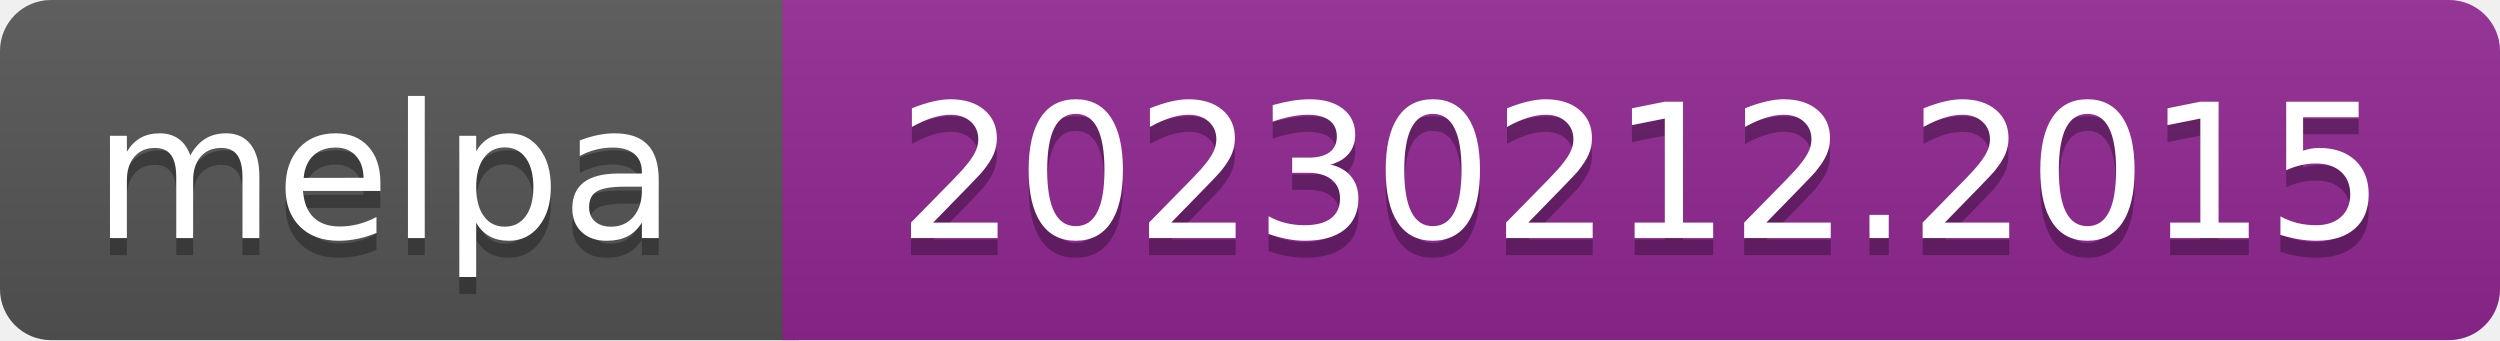
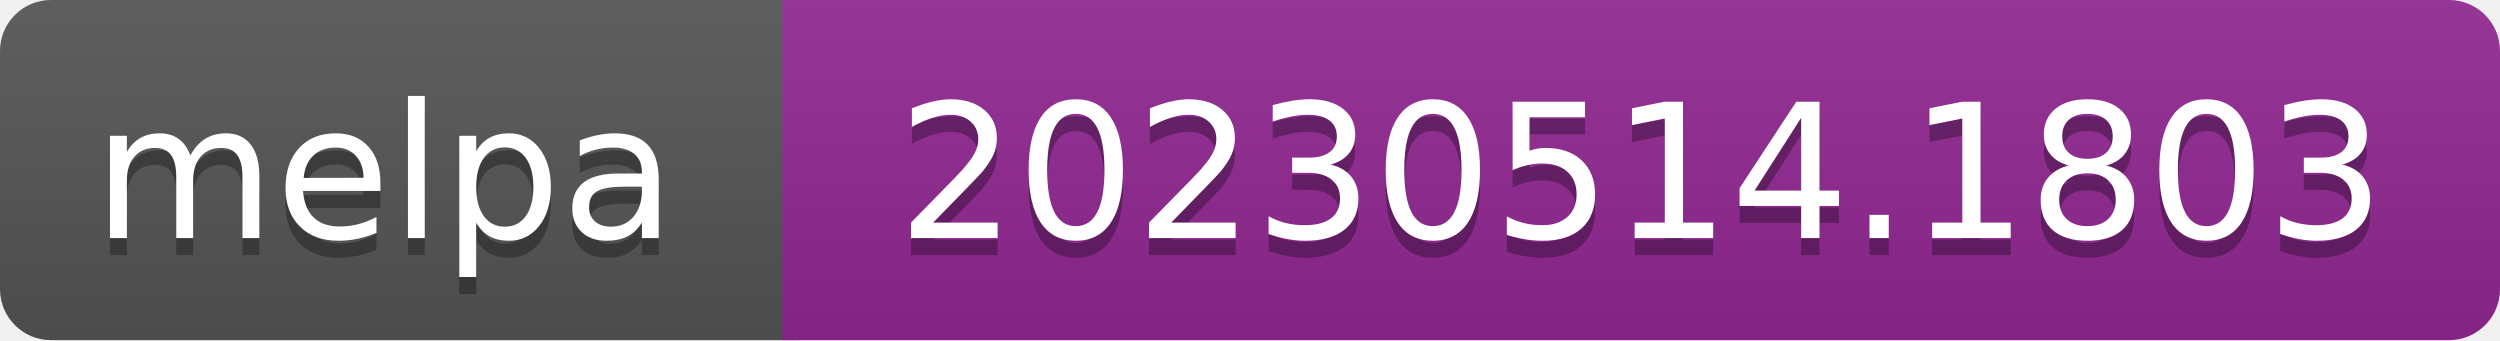
- <svg xmlns="http://www.w3.org/2000/svg" width="147" height="20" role="img" aria-label="melpa: 20230212.2015">
+ <svg xmlns="http://www.w3.org/2000/svg" width="147" height="20" role="img" aria-label="melpa: 20230514.1803">
  <linearGradient id="s" x2="0" y2="100%">
    <stop offset="0" stop-color="#bbb" stop-opacity=".1" />
    <stop offset="1" stop-opacity=".1" />
  </linearGradient>
  <clipPath id="r">
    <rect width="147" height="20" rx="3" fill="#fff" />
  </clipPath>
  <g clip-path="url(#r)">
    <rect width="47" height="20" fill="#555" />
    <rect x="46" width="147" height="20" fill="#922793" />
    <rect width="147" height="20" fill="url(#s)" />
  </g>
  <g fill="#fff" text-anchor="middle" font-family="Verdana,Geneva,DejaVu Sans,sans-serif" font-size="110" text-rendering="geometricPrecision">
    <text aria-hidden="true" x="226" y="150" fill="#010101" fill-opacity=".3" transform="scale(.1)" textLength="343">melpa</text>
    <text x="226" y="140" transform="scale(.1)" fill="#fff" textLength="343">melpa</text>
-     <text aria-hidden="true" x="965" y="150" fill="#010101" fill-opacity=".3" transform="scale(.1)" textLength="875">20230212.2015</text>
-     <text x="965" y="140" transform="scale(.1)" fill="#fff" textLength="875">20230212.2015</text>
+     <text aria-hidden="true" x="965" y="150" fill="#010101" fill-opacity=".3" transform="scale(.1)" textLength="875">20230514.1803</text>
+     <text x="965" y="140" transform="scale(.1)" fill="#fff" textLength="875">20230514.1803</text>
  </g>
</svg>
